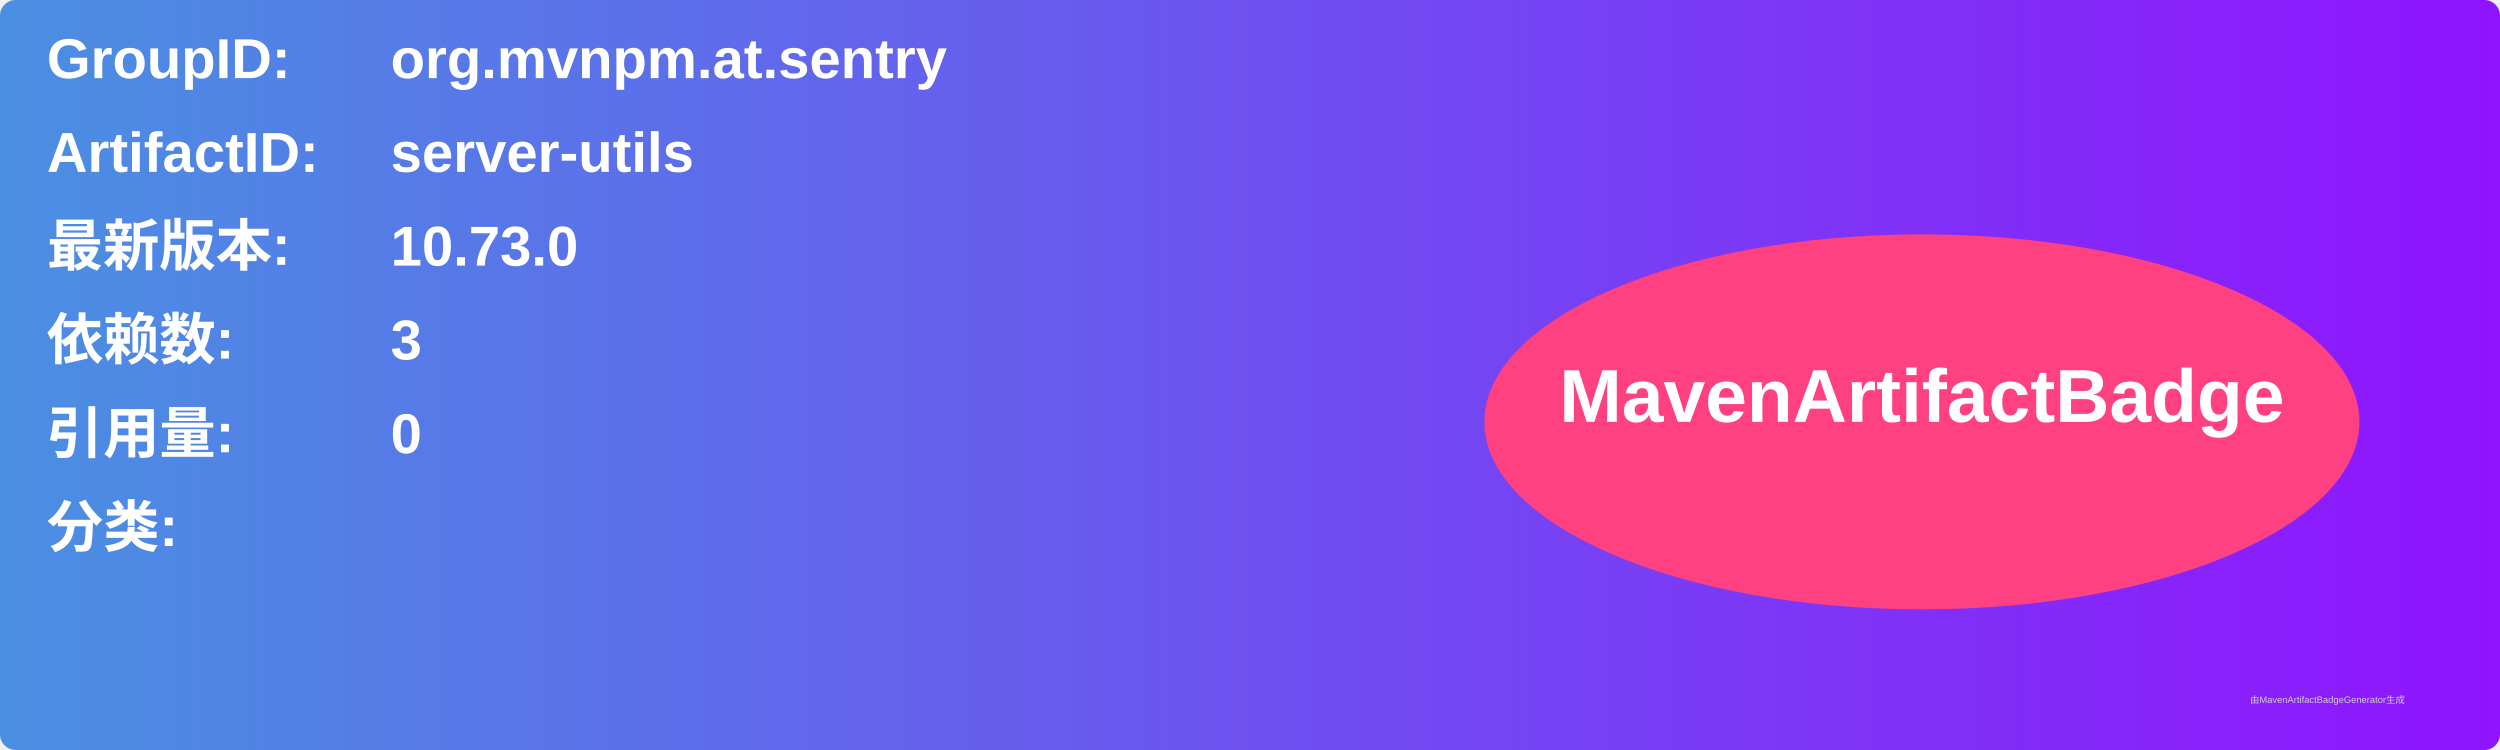
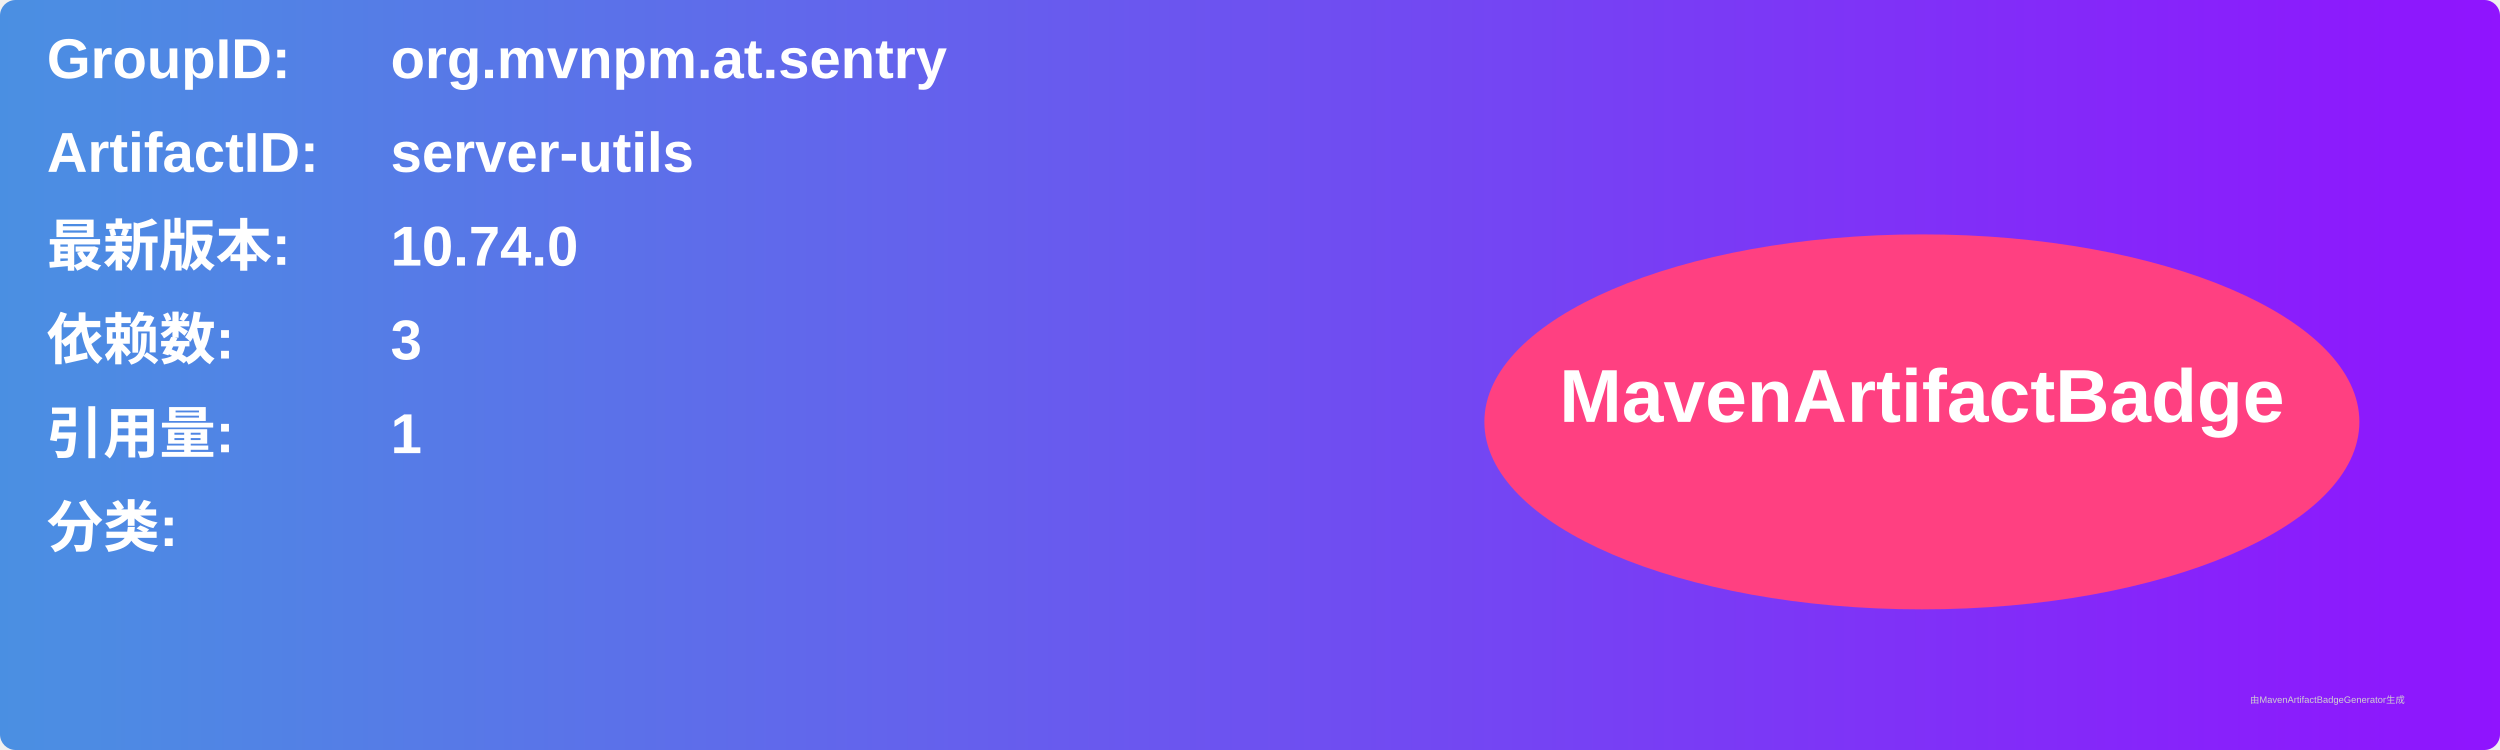
<svg xmlns="http://www.w3.org/2000/svg" width="800" height="240" viewBox="0 0 800 240">
  <linearGradient id="grad" x1="0%" y1="0%" x2="100%" y2="0%">
    <stop offset="0%" stop-color="#4a90e2" />
    <stop offset="100%" stop-color="#9013fe" />
  </linearGradient>
  <rect width="100%" height="100%" rx="5" ry="5" fill="url(#grad)" />
  <g transform="translate(15, 15)">
    <text x="0" y="10" font-family="Arial" font-size="18" fill="white" font-weight="bold" width="260">GroupID:</text>
    <text x="110" y="10" font-family="Arial" font-size="18" fill="white" font-weight="bold" width="460">org.mvnpm.at.sentry</text>
    <text x="0" y="40" font-family="Arial" font-size="18" fill="white" font-weight="bold" width="260">ArtifactID:</text>
    <text x="110" y="40" font-family="Arial" font-size="18" fill="white" font-weight="bold" width="460">server-utils</text>
    <text x="0" y="70" font-family="Arial" font-size="18" fill="white" font-weight="bold">最新版本:</text>
    <text x="110" y="70" font-family="Arial" font-size="18" fill="white" font-weight="bold">
-       <tspan font-weight="bold">10.73.0</tspan>
+       <tspan font-weight="bold">10.74.0</tspan>
    </text>
    <text x="0" y="100" font-family="Arial" font-size="18" fill="white" font-weight="bold">依赖数: </text>
    <text x="110" y="100" font-family="Arial" font-size="18" fill="white">
      <tspan font-weight="bold">3</tspan>
    </text>
    <text x="0" y="130" font-family="Arial" font-size="18" fill="white" font-weight="bold">引用量: </text>
    <text x="110" y="130" font-family="Arial" font-size="18" fill="white">
-       <tspan font-weight="bold">0</tspan>
+       <tspan font-weight="bold">1</tspan>
    </text>
    <text x="0" y="160" font-family="Arial" font-size="18" fill="white" font-weight="bold">分类:</text>
    <text x="10" y="190" font-family="Arial" font-size="10" fill="white">
      <tspan font-weight="bold" />
    </text>
    <ellipse cx="600" cy="120" rx="140" ry="60" fill="#ff4081" />
    <text x="600" y="120" text-anchor="middle" font-family="Arial" font-size="24" fill="white" font-weight="bold">MavenArtifactBadge</text>
  </g>
  <text x="720" y="225" font-family="Arial" font-size="3" fill="#d0d0d0">由MavenArtifactBadgeGenerator生成</text>
</svg>
